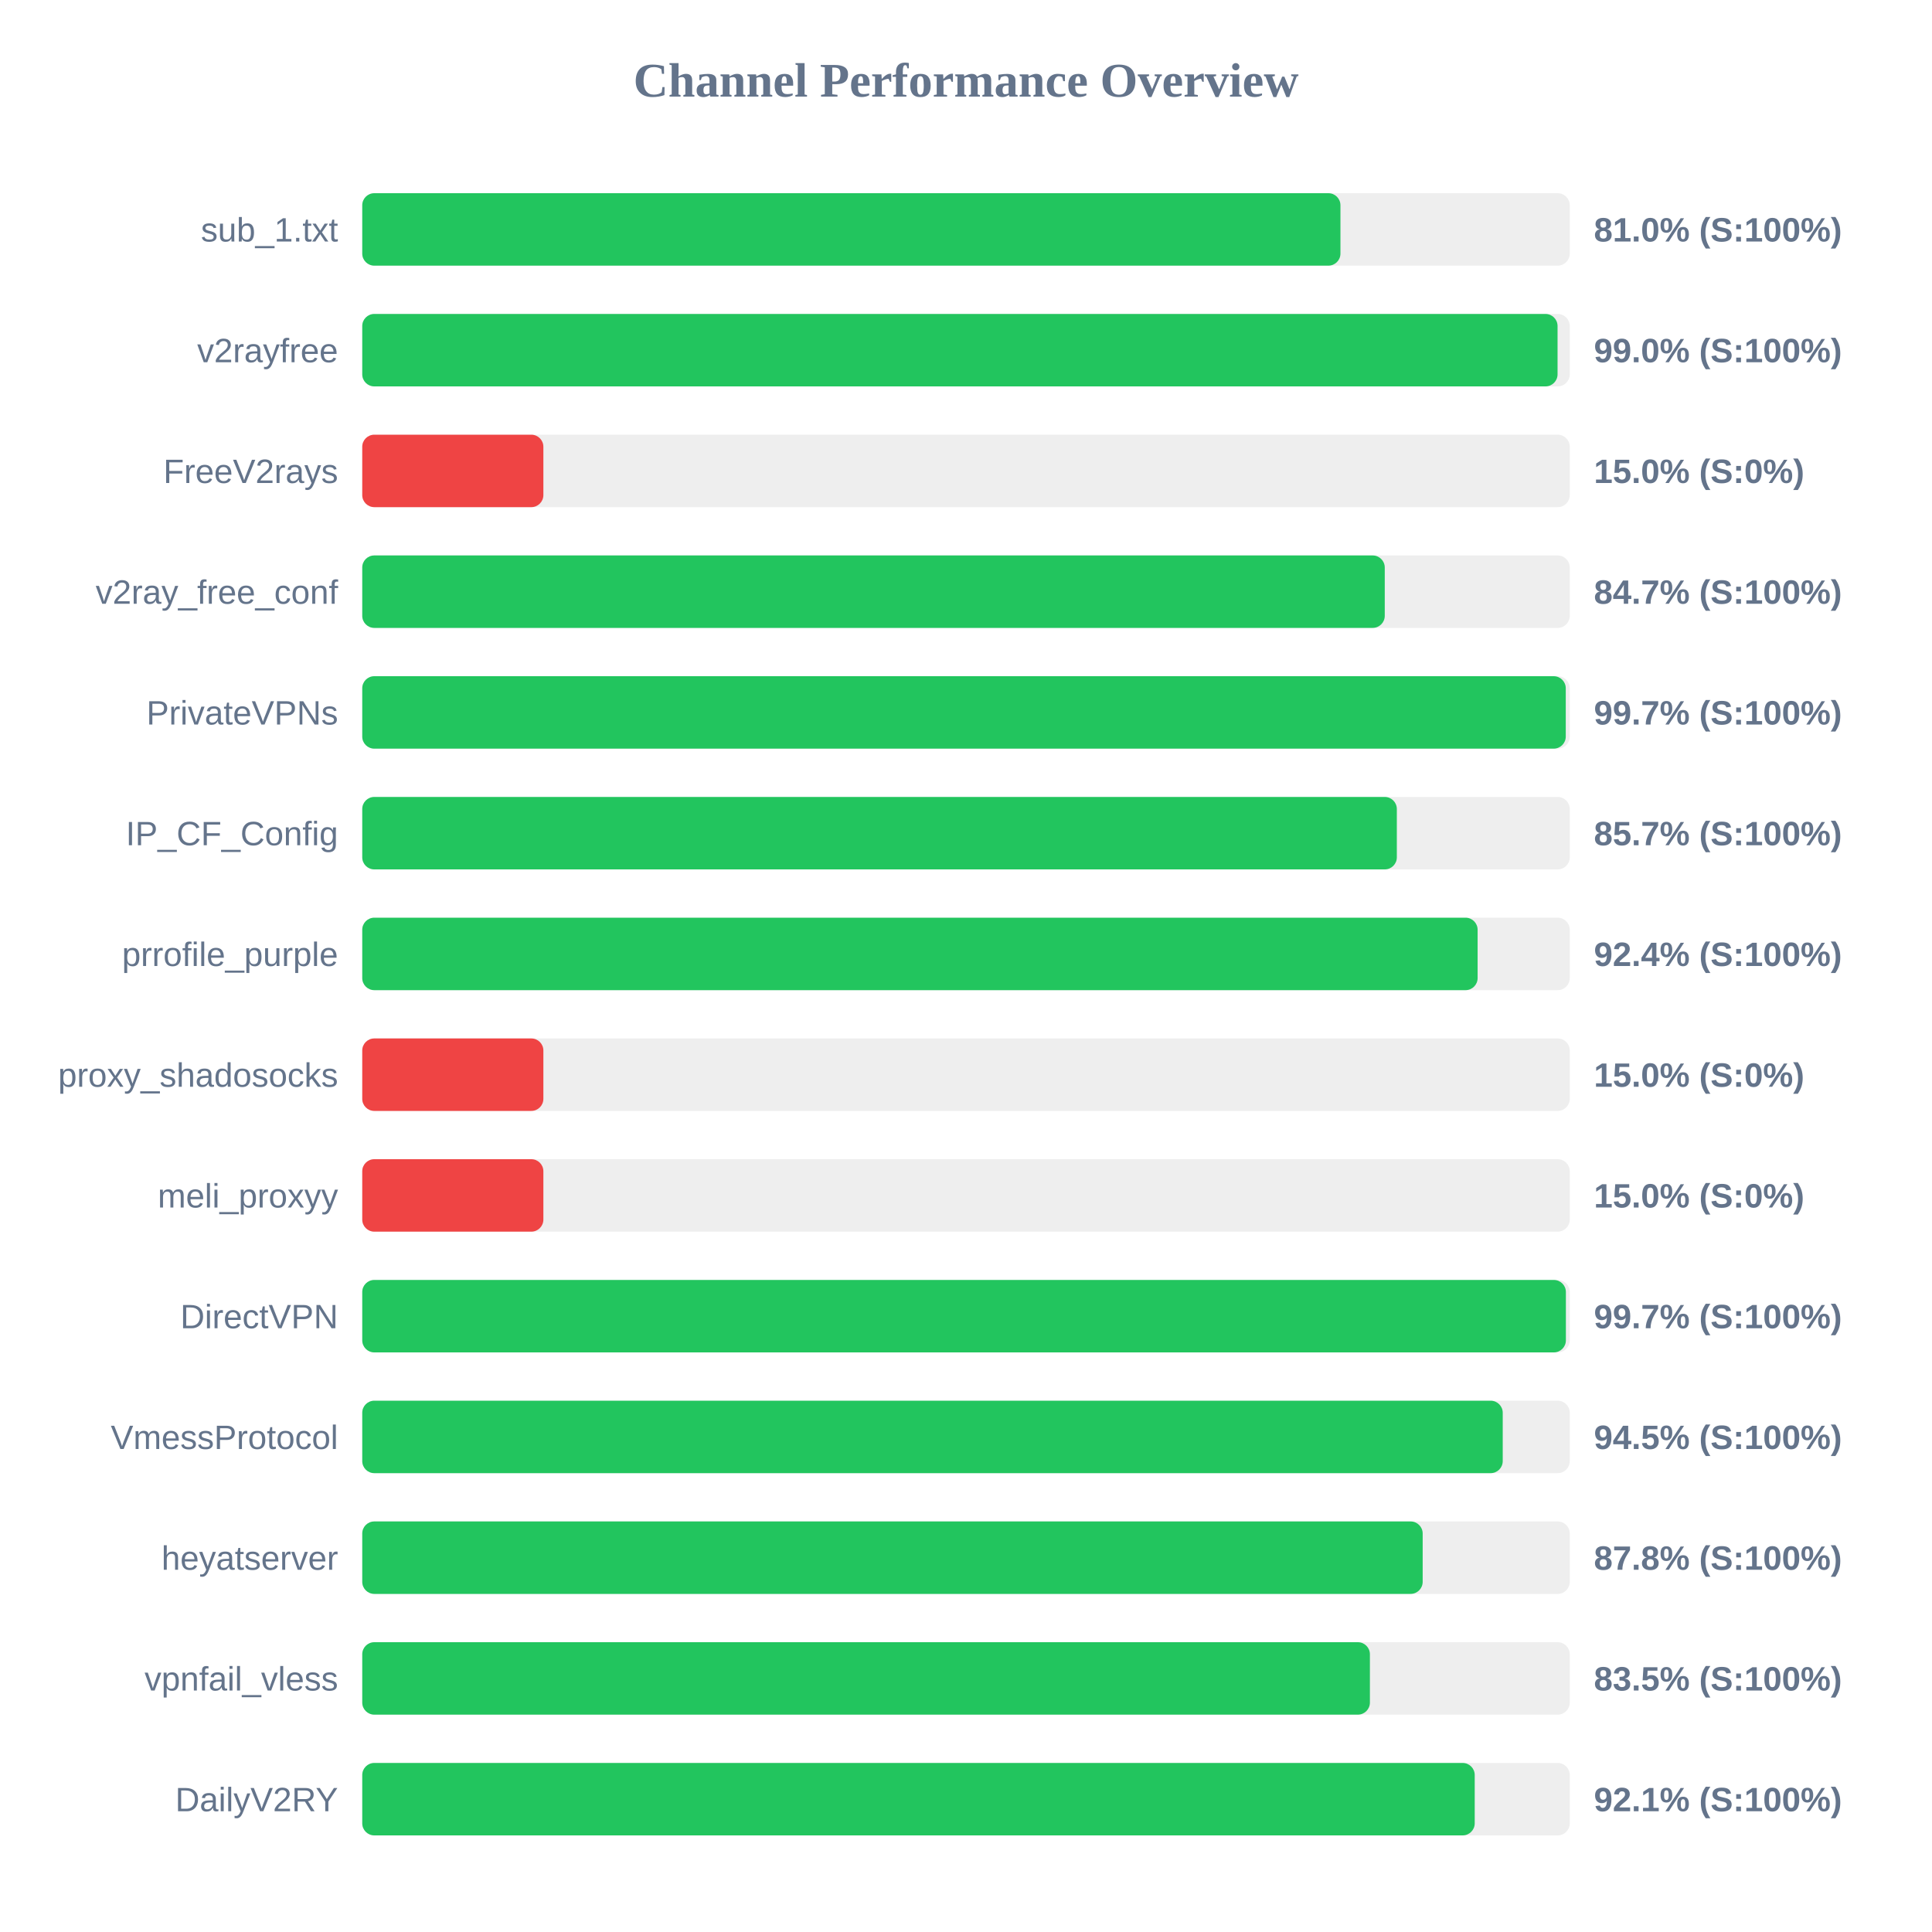
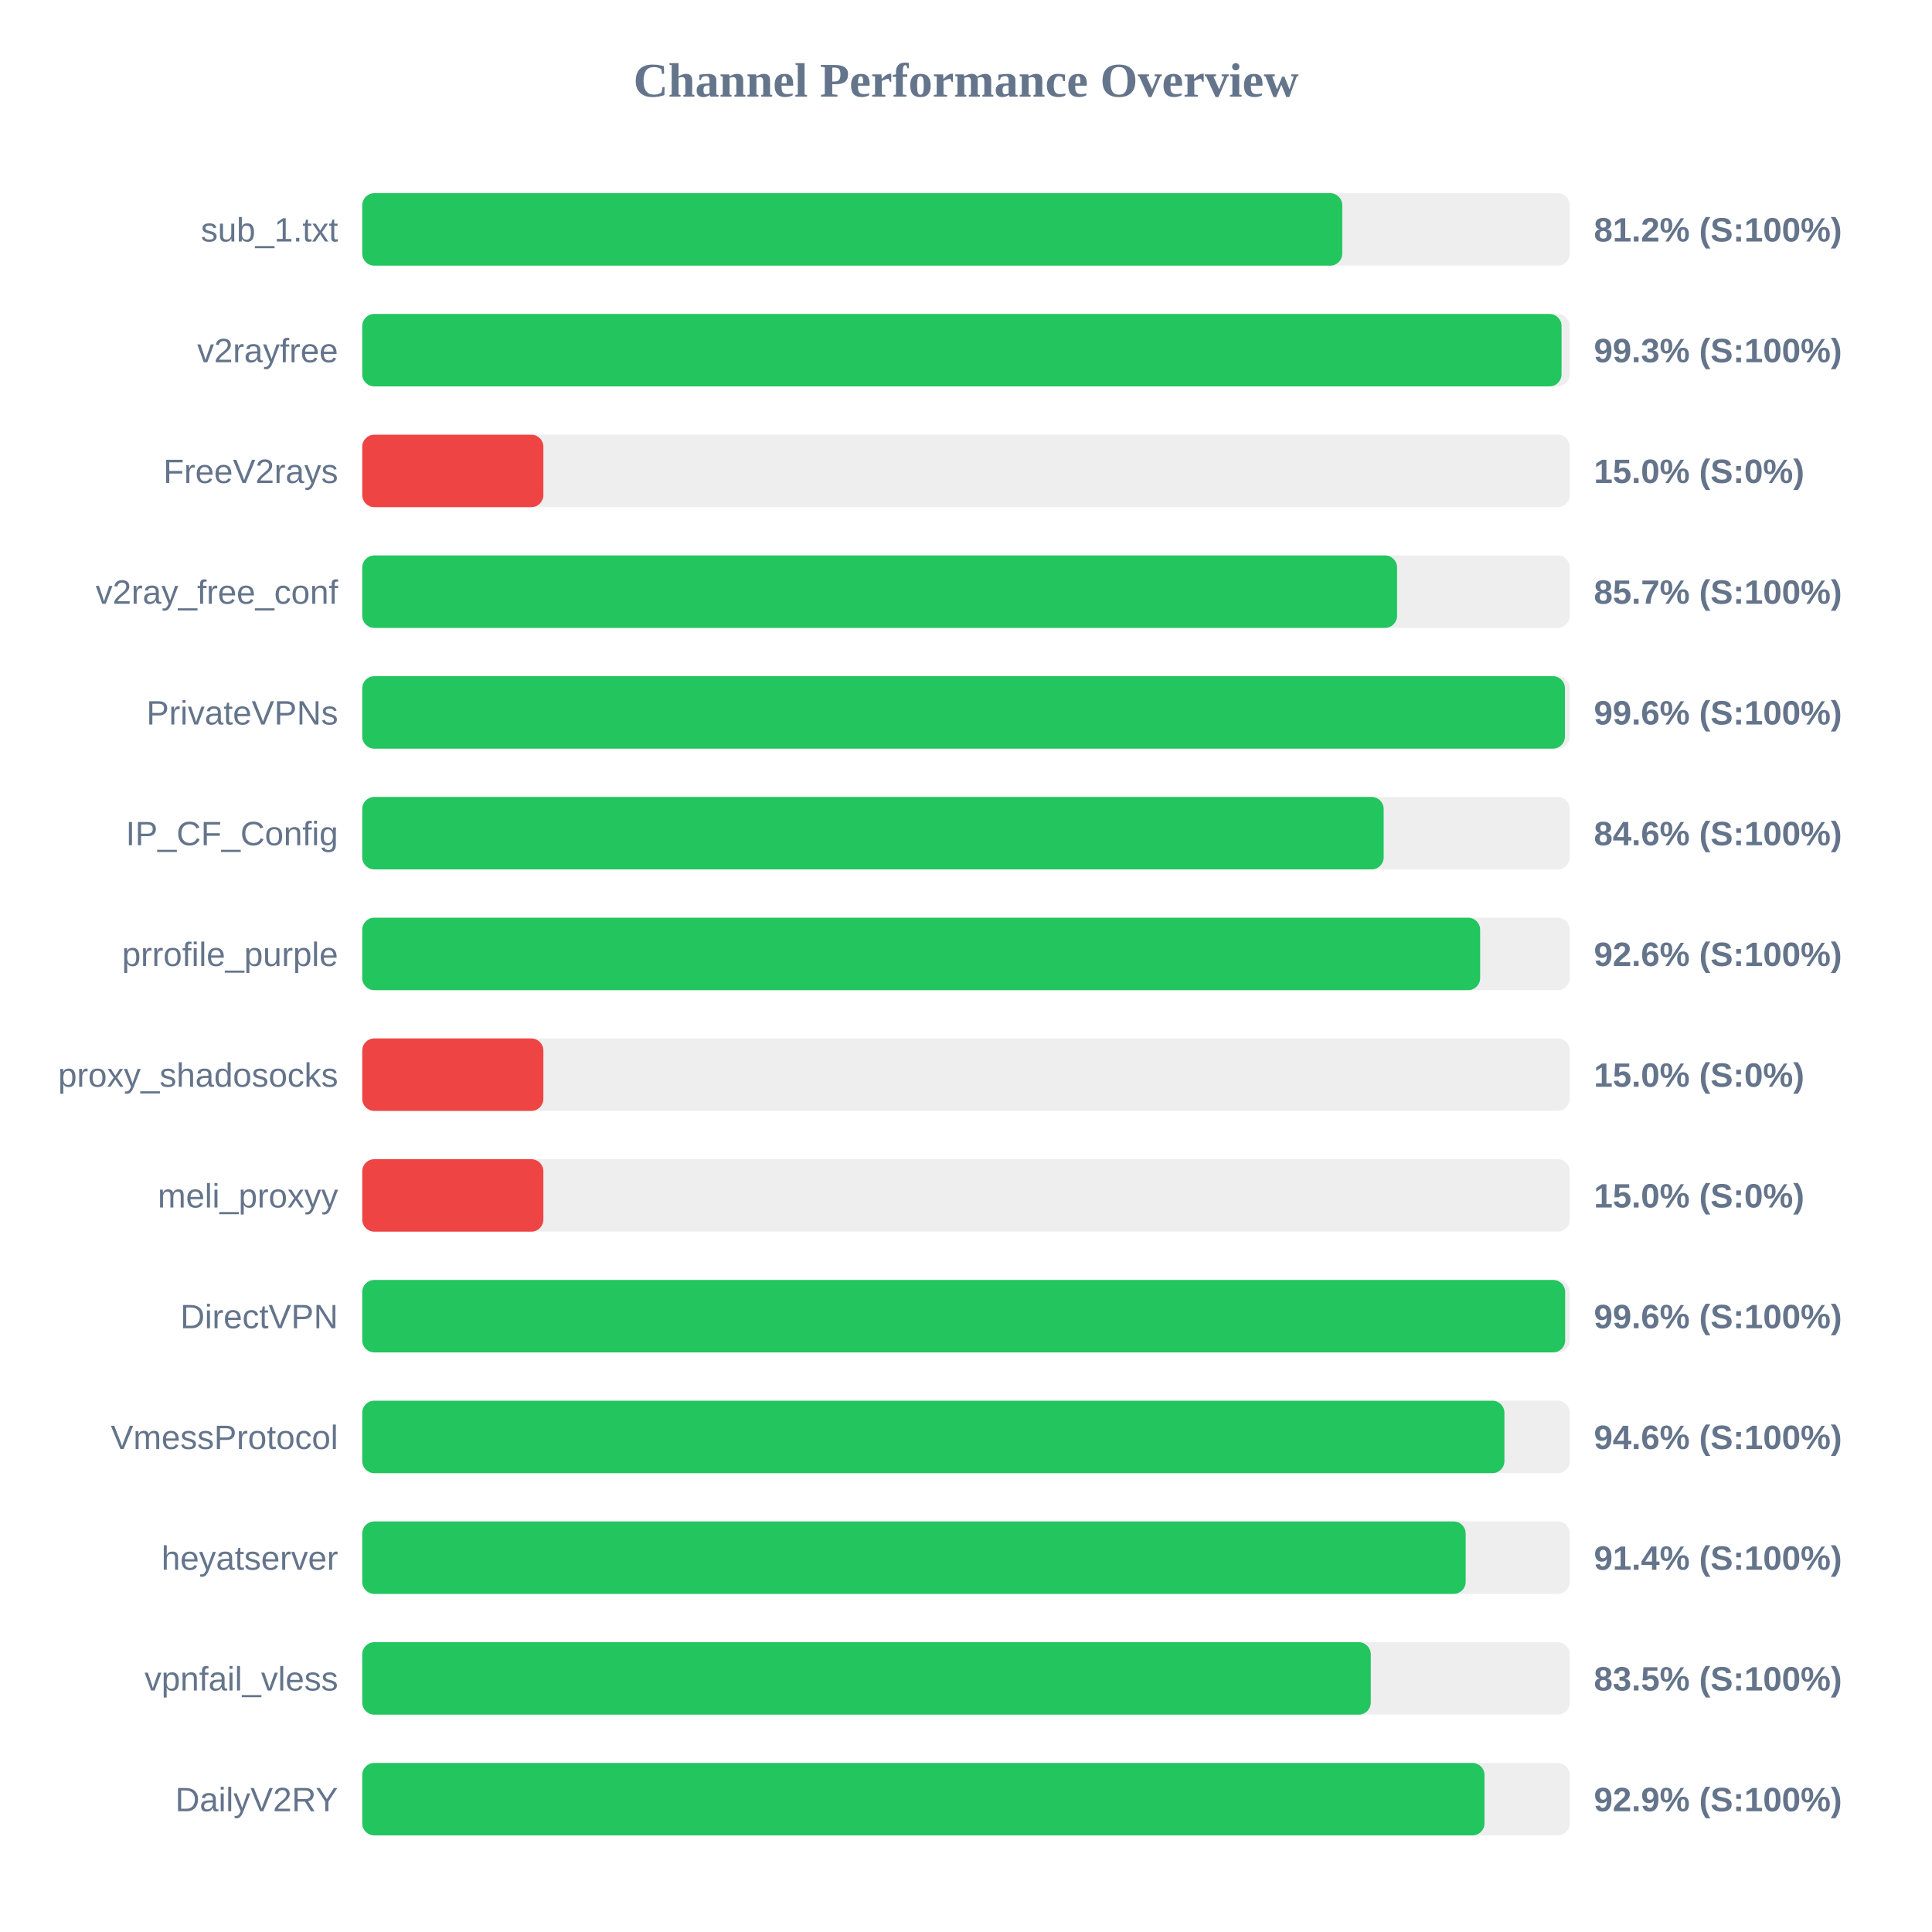
<svg xmlns="http://www.w3.org/2000/svg" width="800" height="800" version="1.1">
  <style>
        .row { font: 14px Arial; fill: #64748b; }
        .score { font: bold 14px Arial; fill: #64748b; }
    </style>
  <text x="400" y="40" text-anchor="middle" font-size="20px" font-weight="bold" fill="#64748b">Channel Performance Overview</text>
  <rect x="150" y="80" width="500" height="30" fill="#eee" rx="5" />
-   <rect x="150" y="80" width="405.05" height="30" fill="#22c55e" rx="5" />
+   <rect x="150" y="80" width="405.8" height="30" fill="#22c55e" rx="5" />
  <text x="140" y="100" text-anchor="end" class="row">sub_1.txt</text>
-   <text x="660" y="100" text-anchor="start" class="score">81.0% (S:100%)</text>
+   <text x="660" y="100" text-anchor="start" class="score">81.2% (S:100%)</text>
  <rect x="150" y="130" width="500" height="30" fill="#eee" rx="5" />
-   <rect x="150" y="130" width="494.95" height="30" fill="#22c55e" rx="5" />
+   <rect x="150" y="130" width="496.6" height="30" fill="#22c55e" rx="5" />
  <text x="140" y="150" text-anchor="end" class="row">v2rayfree</text>
-   <text x="660" y="150" text-anchor="start" class="score">99.0% (S:100%)</text>
+   <text x="660" y="150" text-anchor="start" class="score">99.3% (S:100%)</text>
  <rect x="150" y="180" width="500" height="30" fill="#eee" rx="5" />
  <rect x="150" y="180" width="75.0" height="30" fill="#ef4444" rx="5" />
  <text x="140" y="200" text-anchor="end" class="row">FreeV2rays</text>
  <text x="660" y="200" text-anchor="start" class="score">15.0% (S:0%)</text>
  <rect x="150" y="230" width="500" height="30" fill="#eee" rx="5" />
-   <rect x="150" y="230" width="423.4" height="30" fill="#22c55e" rx="5" />
+   <rect x="150" y="230" width="428.5" height="30" fill="#22c55e" rx="5" />
  <text x="140" y="250" text-anchor="end" class="row">v2ray_free_conf</text>
-   <text x="660" y="250" text-anchor="start" class="score">84.7% (S:100%)</text>
+   <text x="660" y="250" text-anchor="start" class="score">85.7% (S:100%)</text>
  <rect x="150" y="280" width="500" height="30" fill="#eee" rx="5" />
-   <rect x="150" y="280" width="498.35" height="30" fill="#22c55e" rx="5" />
+   <rect x="150" y="280" width="498.0" height="30" fill="#22c55e" rx="5" />
  <text x="140" y="300" text-anchor="end" class="row">PrivateVPNs</text>
-   <text x="660" y="300" text-anchor="start" class="score">99.7% (S:100%)</text>
+   <text x="660" y="300" text-anchor="start" class="score">99.6% (S:100%)</text>
  <rect x="150" y="330" width="500" height="30" fill="#eee" rx="5" />
-   <rect x="150" y="330" width="428.4" height="30" fill="#22c55e" rx="5" />
+   <rect x="150" y="330" width="422.95" height="30" fill="#22c55e" rx="5" />
  <text x="140" y="350" text-anchor="end" class="row">IP_CF_Config</text>
-   <text x="660" y="350" text-anchor="start" class="score">85.7% (S:100%)</text>
+   <text x="660" y="350" text-anchor="start" class="score">84.6% (S:100%)</text>
  <rect x="150" y="380" width="500" height="30" fill="#eee" rx="5" />
-   <rect x="150" y="380" width="461.85" height="30" fill="#22c55e" rx="5" />
+   <rect x="150" y="380" width="462.9" height="30" fill="#22c55e" rx="5" />
  <text x="140" y="400" text-anchor="end" class="row">prrofile_purple</text>
-   <text x="660" y="400" text-anchor="start" class="score">92.4% (S:100%)</text>
+   <text x="660" y="400" text-anchor="start" class="score">92.6% (S:100%)</text>
  <rect x="150" y="430" width="500" height="30" fill="#eee" rx="5" />
  <rect x="150" y="430" width="75.0" height="30" fill="#ef4444" rx="5" />
  <text x="140" y="450" text-anchor="end" class="row">proxy_shadosocks</text>
  <text x="660" y="450" text-anchor="start" class="score">15.0% (S:0%)</text>
  <rect x="150" y="480" width="500" height="30" fill="#eee" rx="5" />
  <rect x="150" y="480" width="75.0" height="30" fill="#ef4444" rx="5" />
  <text x="140" y="500" text-anchor="end" class="row">meli_proxyy</text>
  <text x="660" y="500" text-anchor="start" class="score">15.0% (S:0%)</text>
  <rect x="150" y="530" width="500" height="30" fill="#eee" rx="5" />
-   <rect x="150" y="530" width="498.4" height="30" fill="#22c55e" rx="5" />
+   <rect x="150" y="530" width="498.1" height="30" fill="#22c55e" rx="5" />
  <text x="140" y="550" text-anchor="end" class="row">DirectVPN</text>
-   <text x="660" y="550" text-anchor="start" class="score">99.7% (S:100%)</text>
+   <text x="660" y="550" text-anchor="start" class="score">99.6% (S:100%)</text>
  <rect x="150" y="580" width="500" height="30" fill="#eee" rx="5" />
-   <rect x="150" y="580" width="472.25" height="30" fill="#22c55e" rx="5" />
+   <rect x="150" y="580" width="472.95" height="30" fill="#22c55e" rx="5" />
  <text x="140" y="600" text-anchor="end" class="row">VmessProtocol</text>
-   <text x="660" y="600" text-anchor="start" class="score">94.5% (S:100%)</text>
+   <text x="660" y="600" text-anchor="start" class="score">94.6% (S:100%)</text>
  <rect x="150" y="630" width="500" height="30" fill="#eee" rx="5" />
-   <rect x="150" y="630" width="439.1" height="30" fill="#22c55e" rx="5" />
+   <rect x="150" y="630" width="456.9" height="30" fill="#22c55e" rx="5" />
  <text x="140" y="650" text-anchor="end" class="row">heyatserver</text>
-   <text x="660" y="650" text-anchor="start" class="score">87.8% (S:100%)</text>
+   <text x="660" y="650" text-anchor="start" class="score">91.4% (S:100%)</text>
  <rect x="150" y="680" width="500" height="30" fill="#eee" rx="5" />
-   <rect x="150" y="680" width="417.25" height="30" fill="#22c55e" rx="5" />
+   <rect x="150" y="680" width="417.6" height="30" fill="#22c55e" rx="5" />
  <text x="140" y="700" text-anchor="end" class="row">vpnfail_vless</text>
  <text x="660" y="700" text-anchor="start" class="score">83.5% (S:100%)</text>
  <rect x="150" y="730" width="500" height="30" fill="#eee" rx="5" />
-   <rect x="150" y="730" width="460.65" height="30" fill="#22c55e" rx="5" />
+   <rect x="150" y="730" width="464.7" height="30" fill="#22c55e" rx="5" />
  <text x="140" y="750" text-anchor="end" class="row">DailyV2RY</text>
-   <text x="660" y="750" text-anchor="start" class="score">92.1% (S:100%)</text>
+   <text x="660" y="750" text-anchor="start" class="score">92.9% (S:100%)</text>
</svg>
